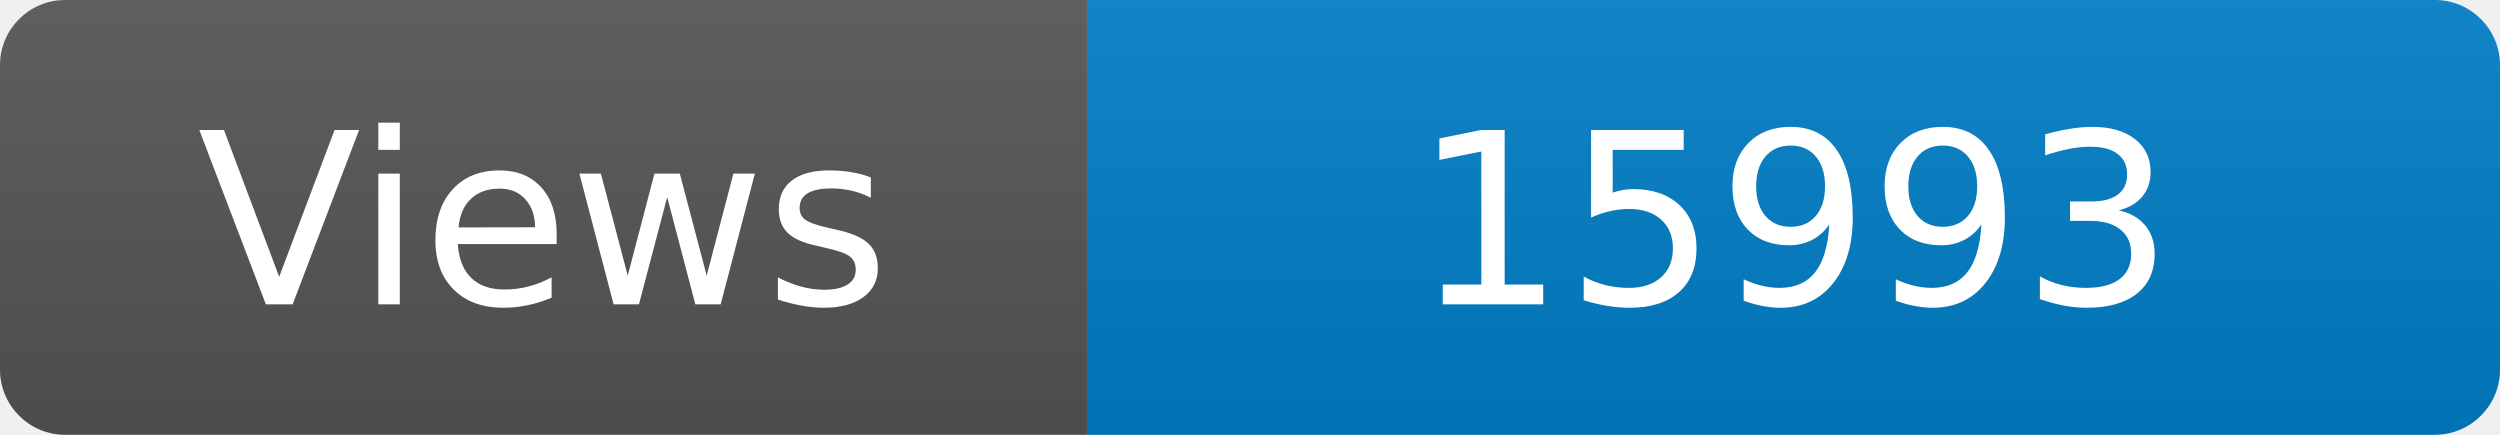
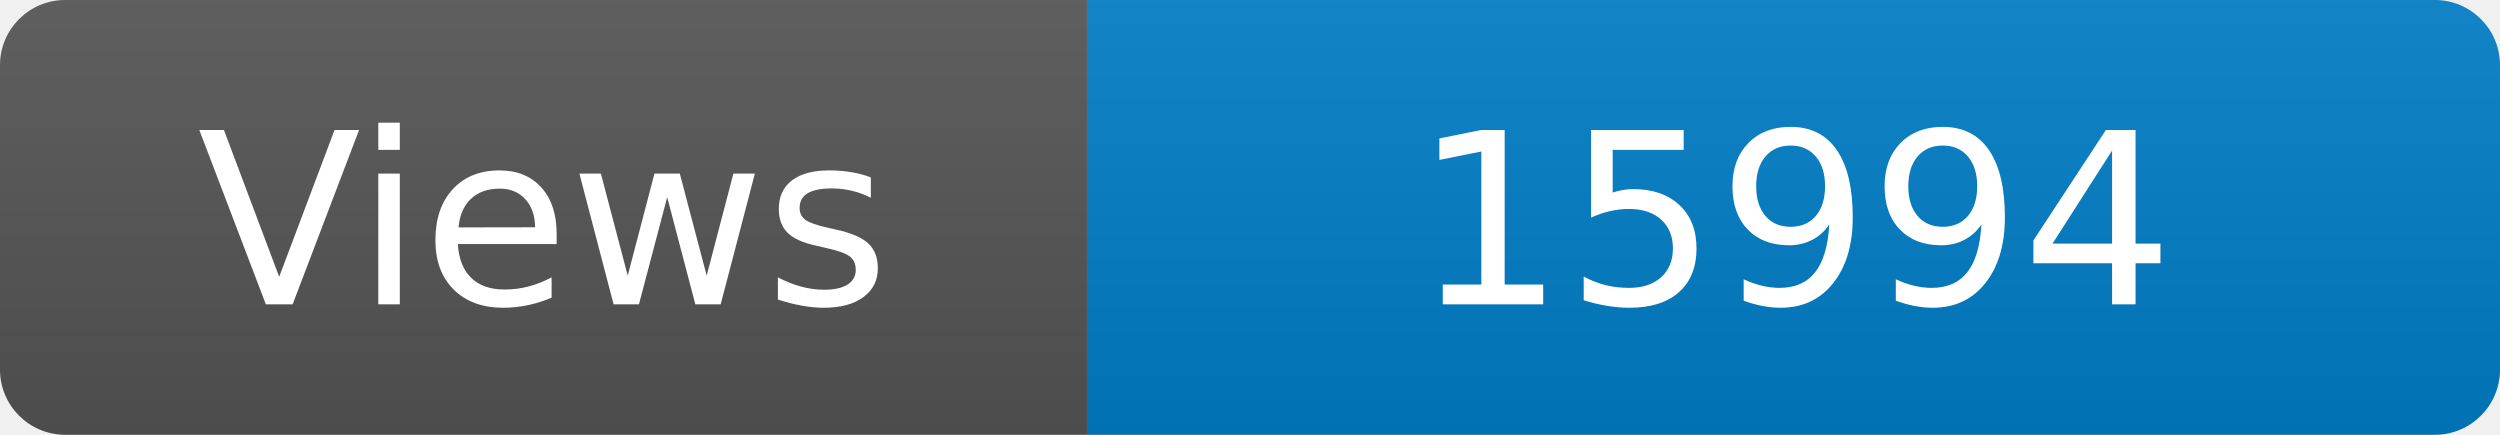
<svg xmlns="http://www.w3.org/2000/svg" width="115" height="20" role="img" aria-label="Maintained?: yes">
  <linearGradient id="s" x2="0" y2="100%">
    <stop offset="0" stop-color="#bbb" stop-opacity=".1" />
    <stop offset="1" stop-opacity=".1" />
  </linearGradient>
  <clipPath id="r">
    <rect width="115" height="20" rx="3" fill="#fff" />
  </clipPath>
  <g clip-path="url(#r)">
    <rect width="50" height="20" fill="#555" />
    <rect x="50" width="160" height="20" fill="#007ec6" />
    <rect width="115" height="20" fill="url(#s)" />
  </g>
  <g fill="#fff" text-anchor="middle" font-family="Verdana,Geneva,DejaVu Sans,sans-serif" font-size="110">
    <text x="250" y="140" transform="scale(.1)" fill="#fff">Views</text>
-     <text x="825" y="140" transform="scale(.1)" fill="#fff">15993</text>
+     <text x="825" y="140" transform="scale(.1)" fill="#fff">15994</text>
  </g>
</svg>
